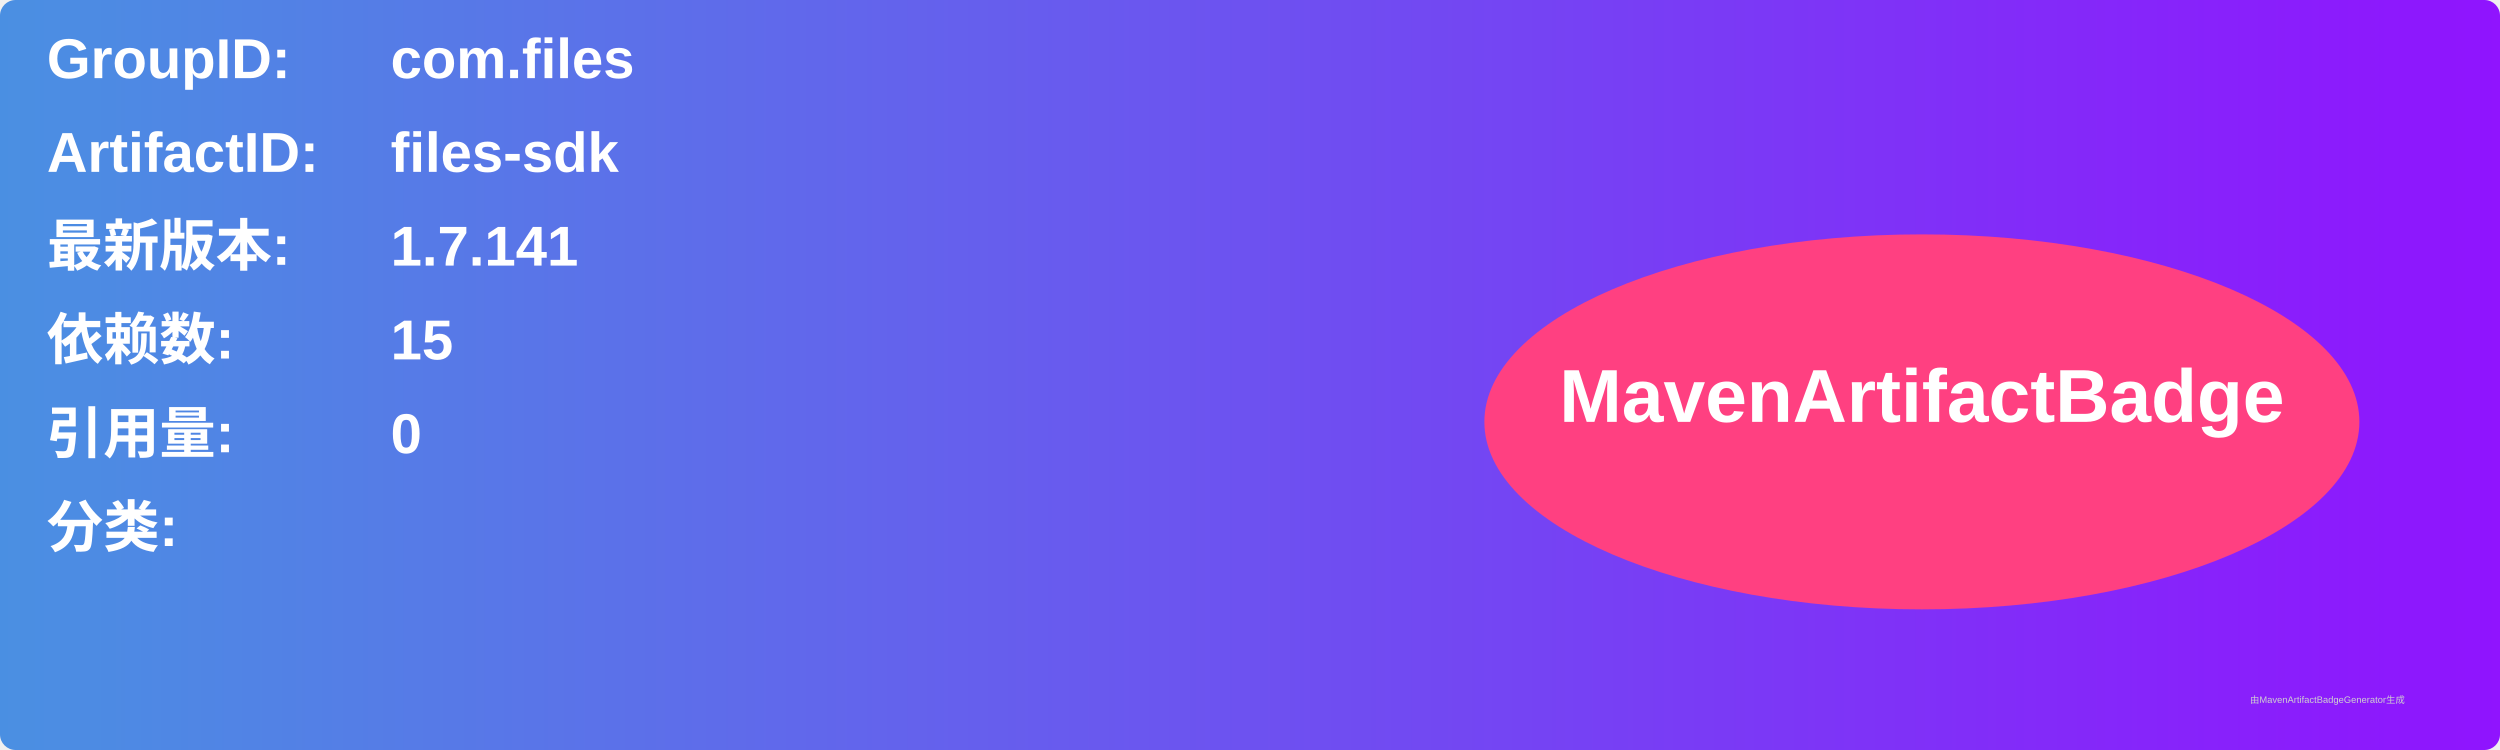
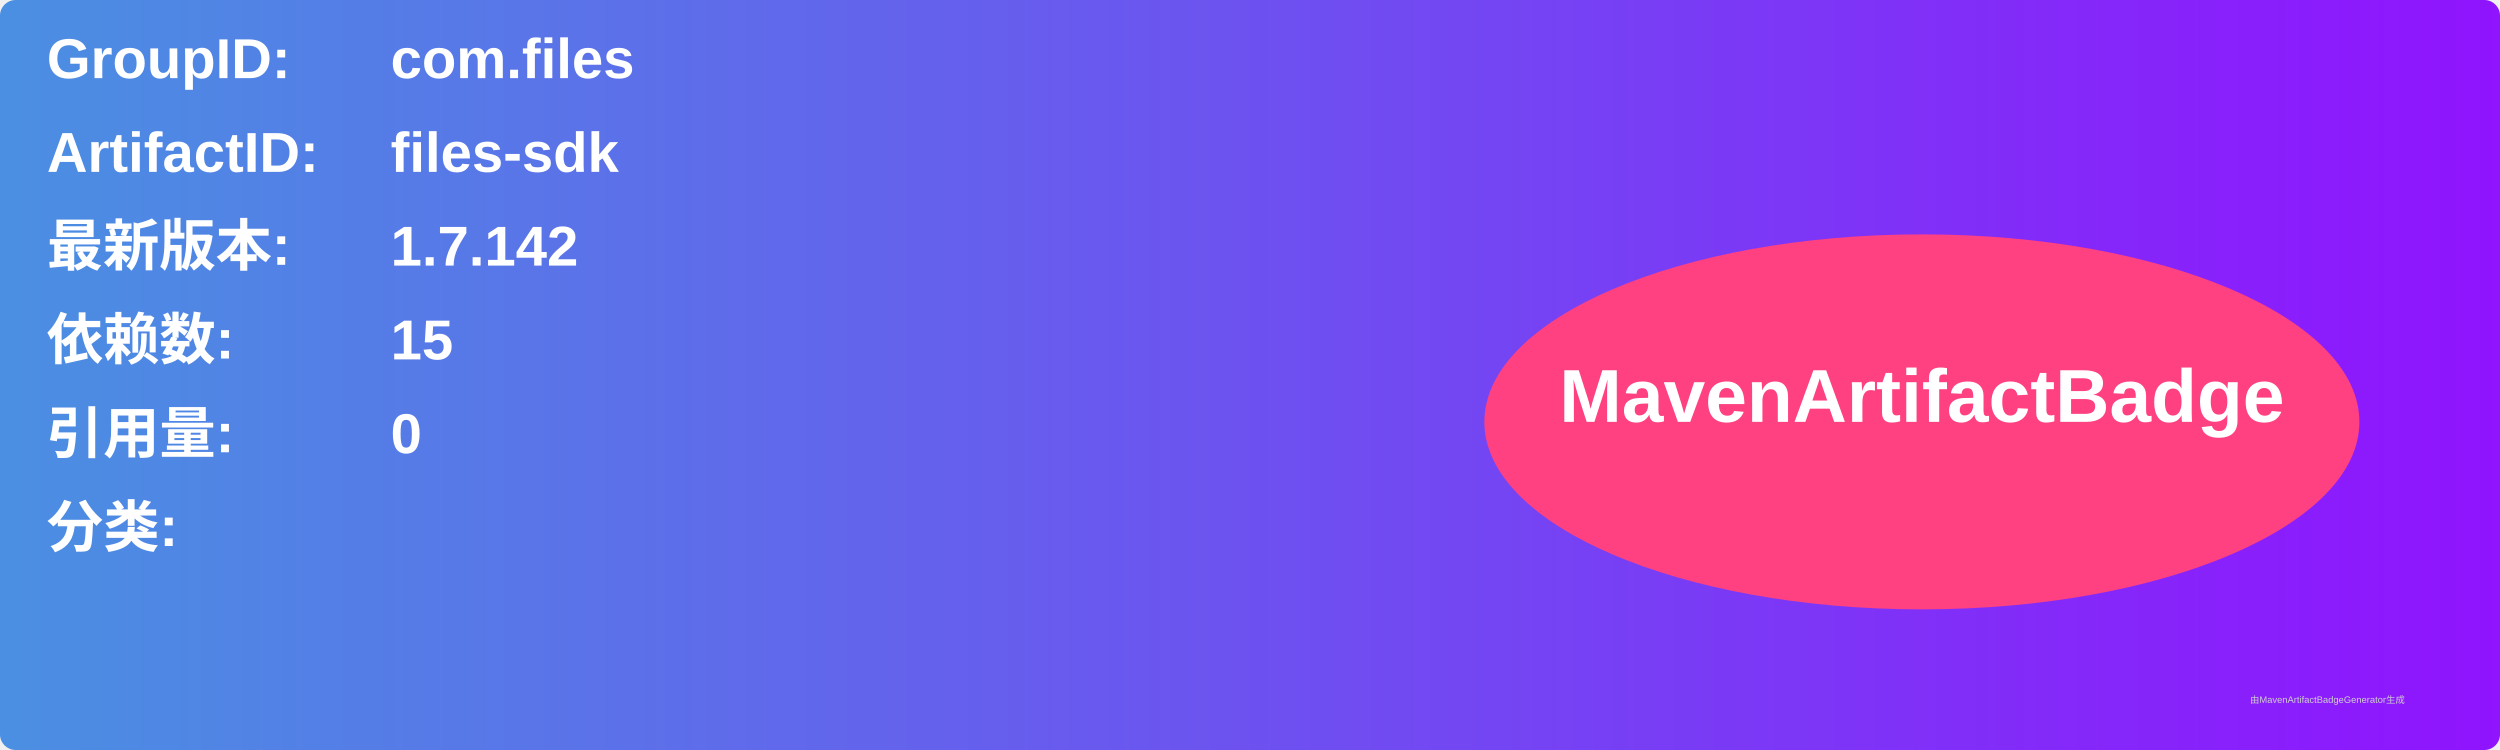
<svg xmlns="http://www.w3.org/2000/svg" width="800" height="240" viewBox="0 0 800 240">
  <linearGradient id="grad" x1="0%" y1="0%" x2="100%" y2="0%">
    <stop offset="0%" stop-color="#4a90e2" />
    <stop offset="100%" stop-color="#9013fe" />
  </linearGradient>
  <rect width="100%" height="100%" rx="5" ry="5" fill="url(#grad)" />
  <g transform="translate(15, 15)">
    <text x="0" y="10" font-family="Arial" font-size="18" fill="white" font-weight="bold" width="260">GroupID:</text>
    <text x="110" y="10" font-family="Arial" font-size="18" fill="white" font-weight="bold" width="460">com.files</text>
    <text x="0" y="40" font-family="Arial" font-size="18" fill="white" font-weight="bold" width="260">ArtifactID:</text>
    <text x="110" y="40" font-family="Arial" font-size="18" fill="white" font-weight="bold" width="460">files-sdk</text>
    <text x="0" y="70" font-family="Arial" font-size="18" fill="white" font-weight="bold">最新版本:</text>
    <text x="110" y="70" font-family="Arial" font-size="18" fill="white" font-weight="bold">
-       <tspan font-weight="bold">1.7.141</tspan>
+       <tspan font-weight="bold">1.7.142</tspan>
    </text>
    <text x="0" y="100" font-family="Arial" font-size="18" fill="white" font-weight="bold">依赖数: </text>
    <text x="110" y="100" font-family="Arial" font-size="18" fill="white">
      <tspan font-weight="bold">15</tspan>
    </text>
    <text x="0" y="130" font-family="Arial" font-size="18" fill="white" font-weight="bold">引用量: </text>
    <text x="110" y="130" font-family="Arial" font-size="18" fill="white">
      <tspan font-weight="bold">0</tspan>
    </text>
    <text x="0" y="160" font-family="Arial" font-size="18" fill="white" font-weight="bold">分类:</text>
    <text x="10" y="190" font-family="Arial" font-size="10" fill="white">
      <tspan font-weight="bold" />
    </text>
    <ellipse cx="600" cy="120" rx="140" ry="60" fill="#ff4081" />
    <text x="600" y="120" text-anchor="middle" font-family="Arial" font-size="24" fill="white" font-weight="bold">MavenArtifactBadge</text>
  </g>
  <text x="720" y="225" font-family="Arial" font-size="3" fill="#d0d0d0">由MavenArtifactBadgeGenerator生成</text>
</svg>
